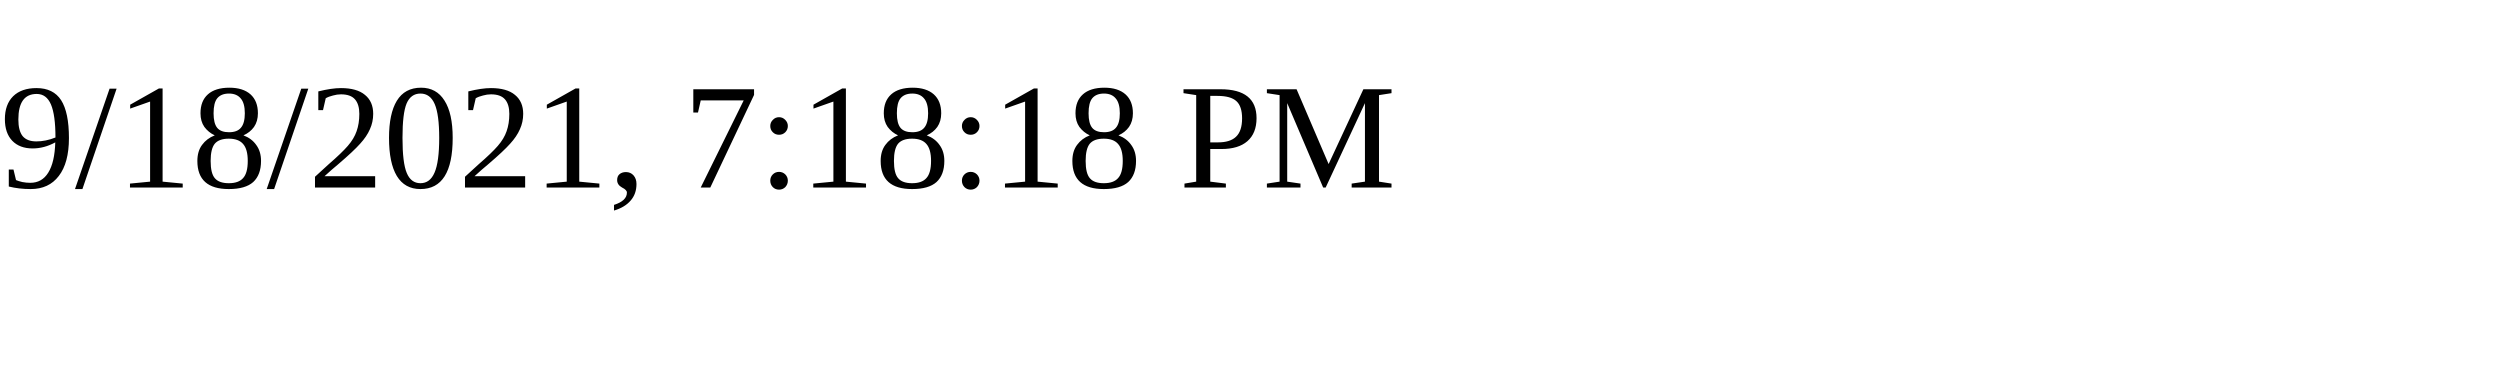
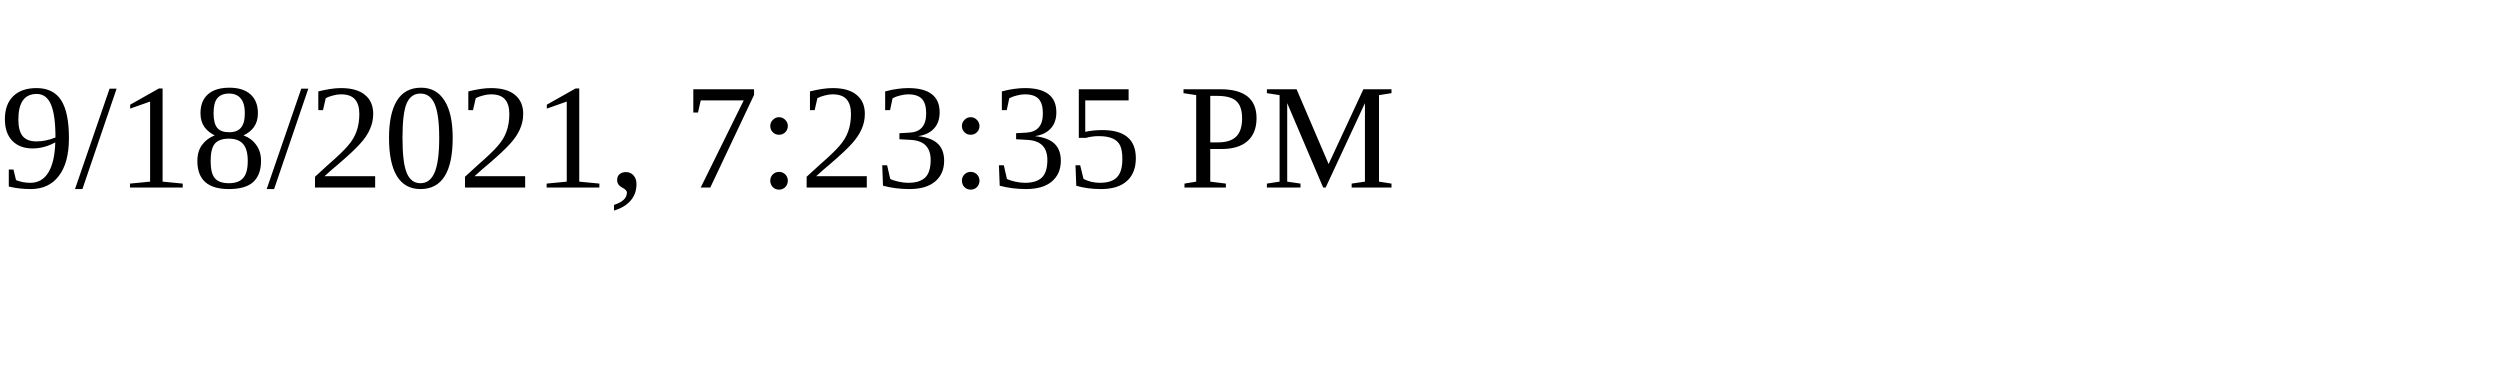
<svg xmlns="http://www.w3.org/2000/svg" height="30" width="200">
-   <text x="0" y="15">9/18/2021, 7:18:18 PM</text>
+   <text x="0" y="15">9/18/2021, 7:23:35 PM</text>
</svg>
